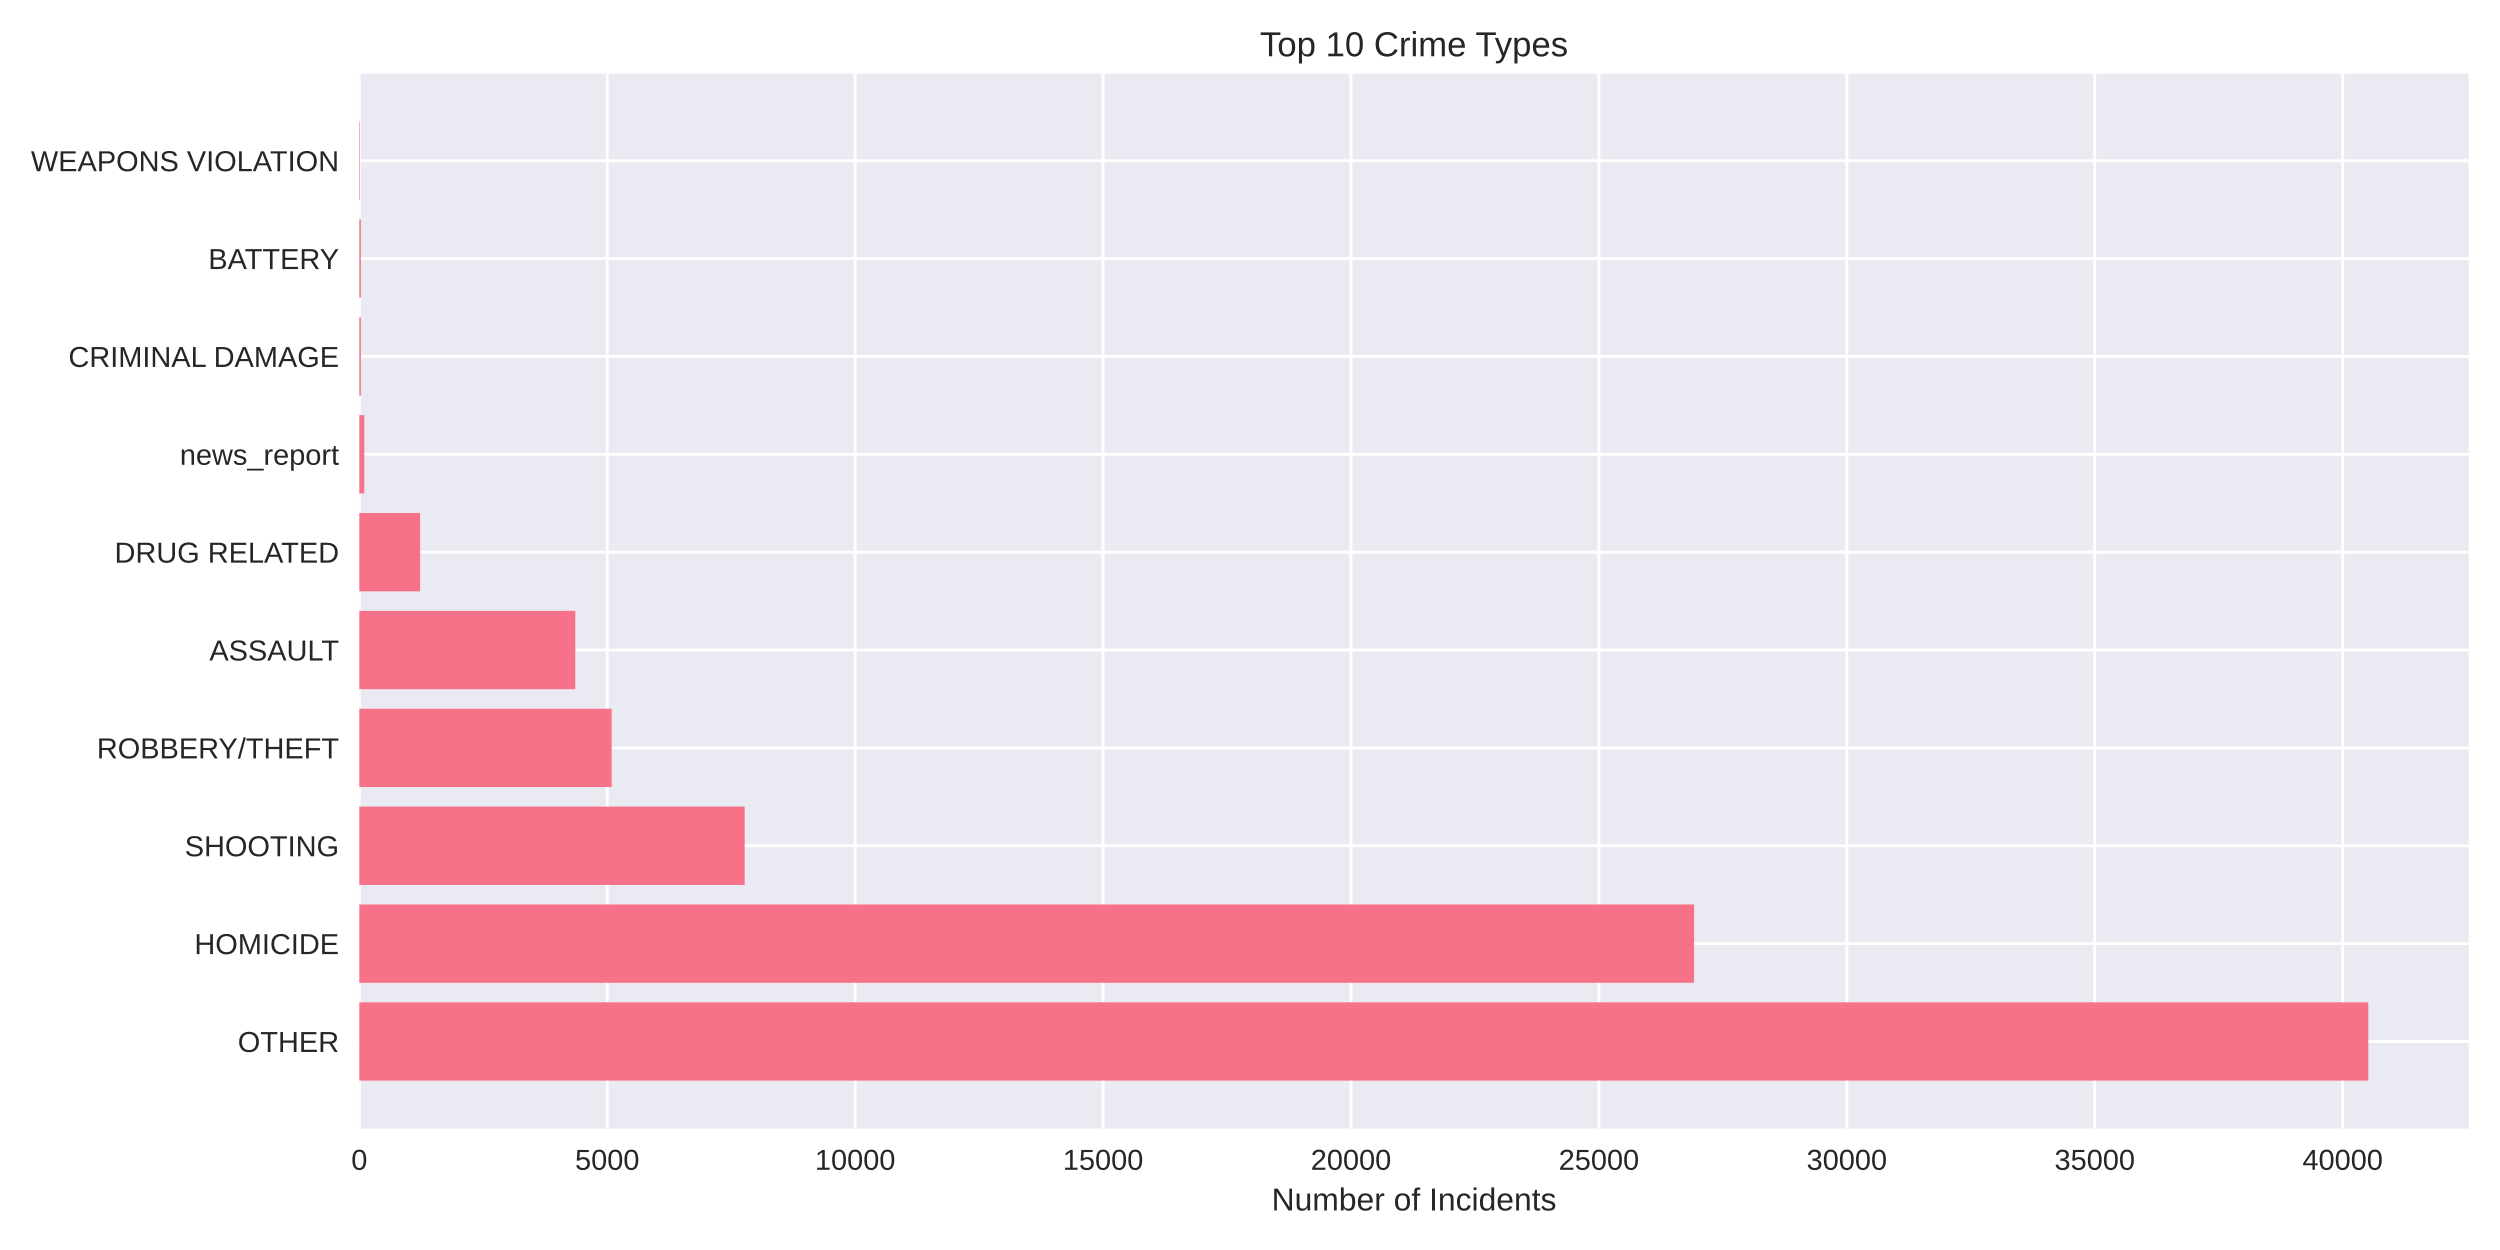
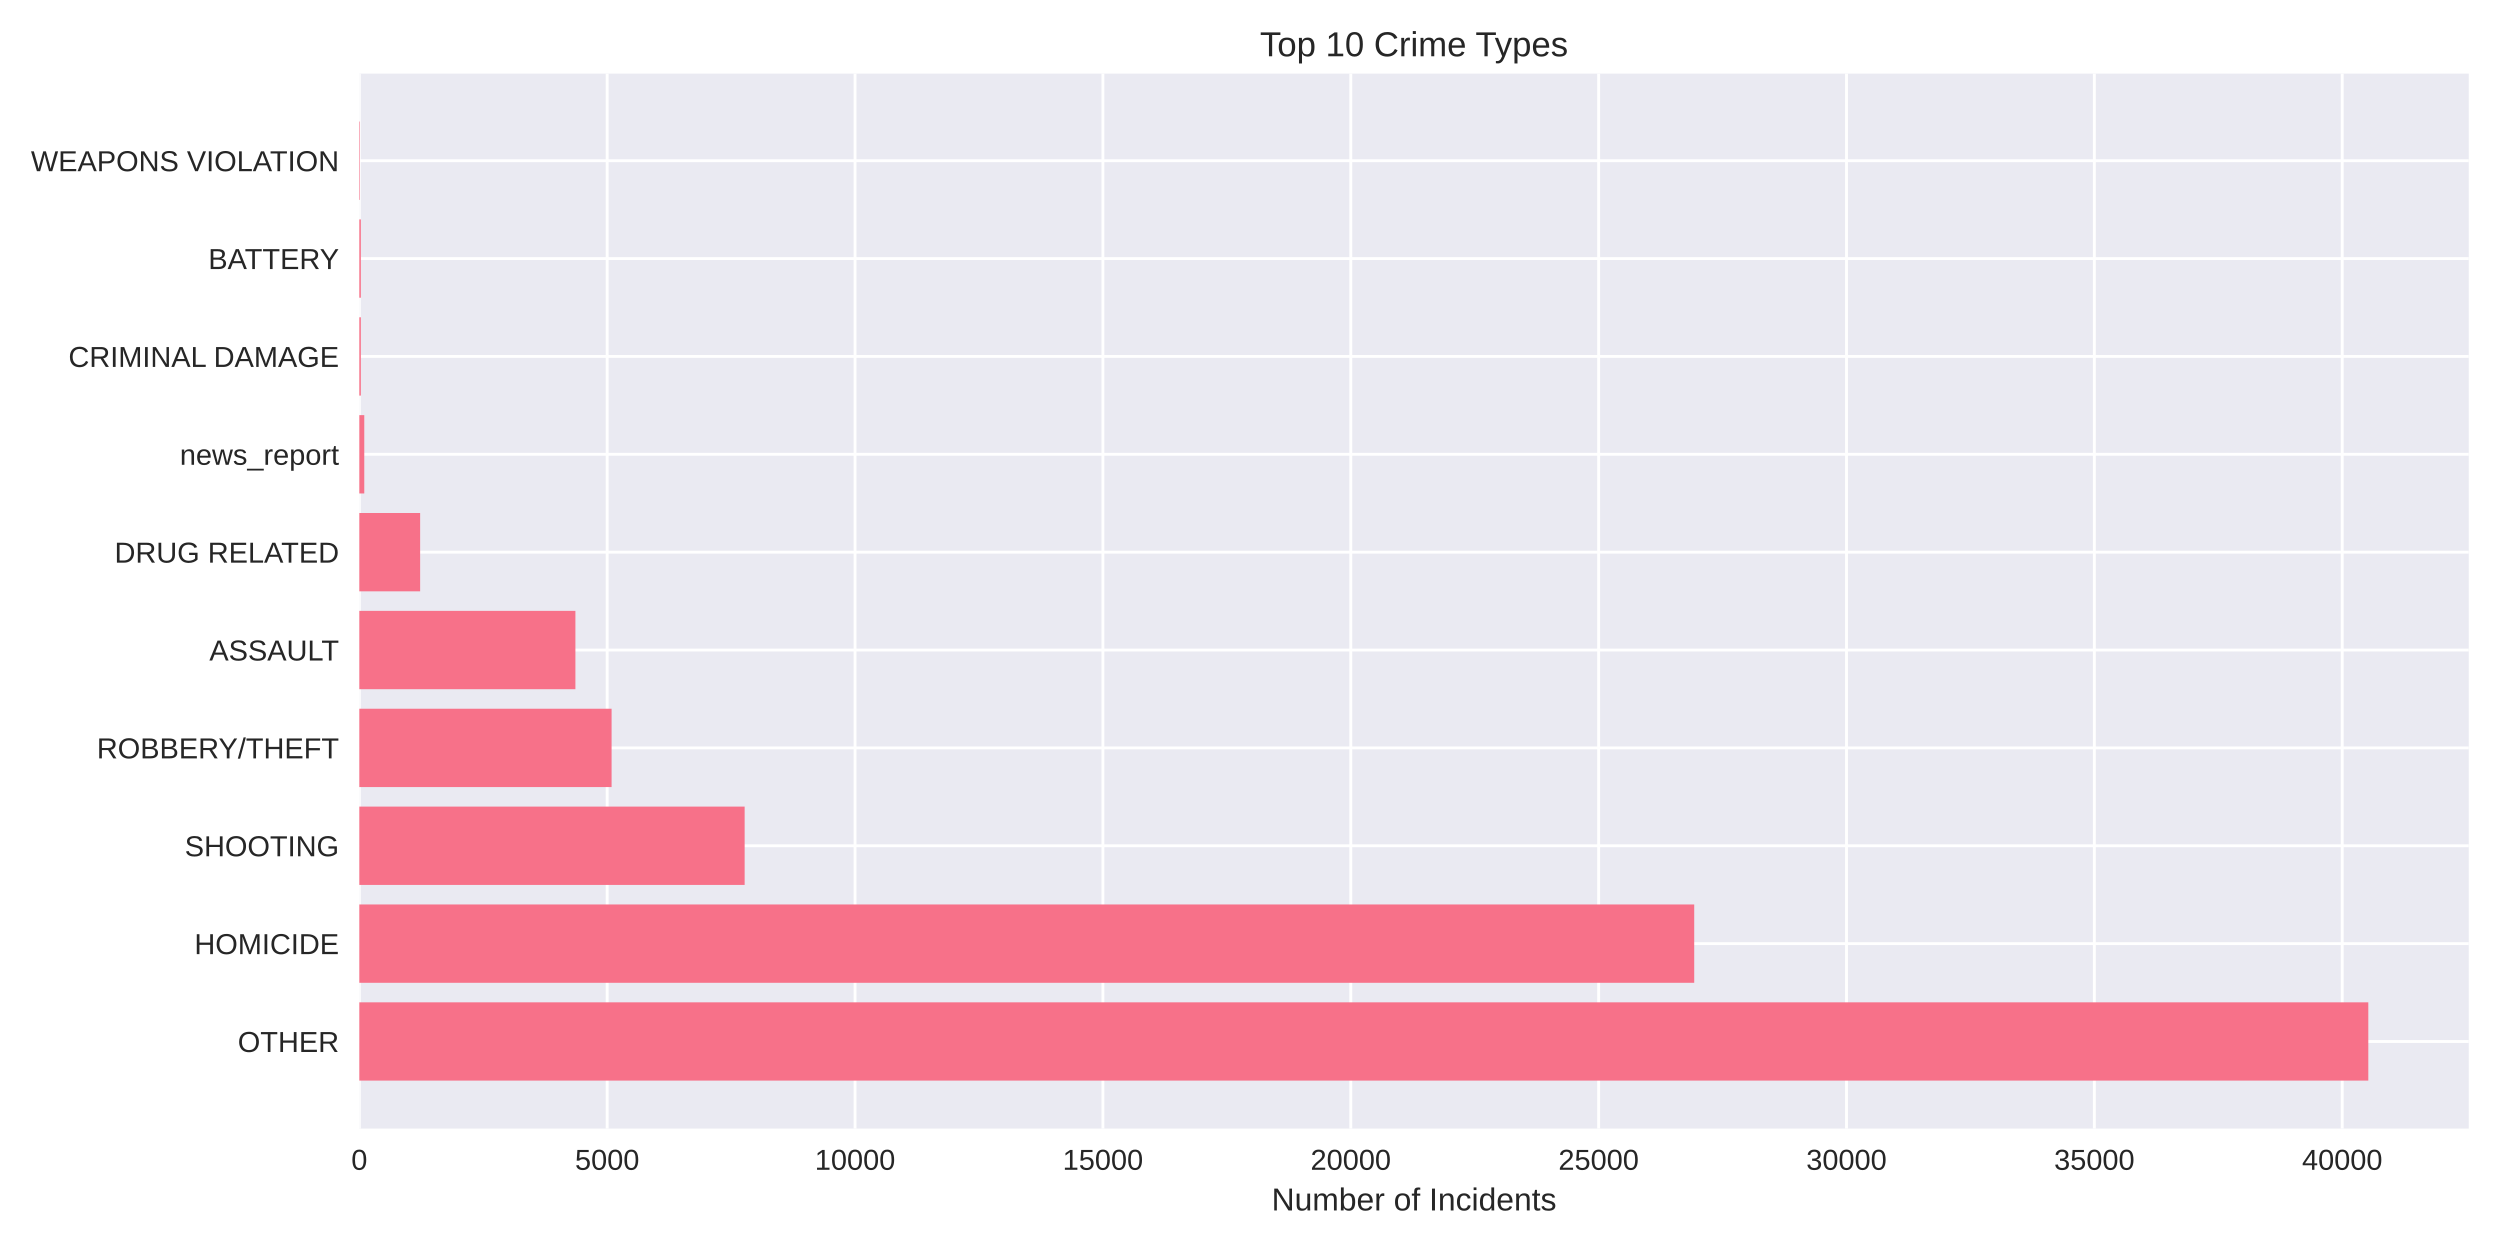
<svg xmlns="http://www.w3.org/2000/svg" width="864pt" height="432pt" viewBox="0 0 864 432" version="1.1">
  <defs>
    <style type="text/css">*{stroke-linejoin: round; stroke-linecap: butt}</style>
  </defs>
  <g id="figure_1">
    <g id="patch_1">
      <path d="M 0 432  L 864 432  L 864 0  L 0 0  z " style="fill: #ffffff" />
    </g>
    <g id="axes_1">
      <g id="patch_2">
        <path d="M 124.18 390.04  L 853.2 390.04  L 853.2 25.44  L 124.18 25.44  z " style="fill: #eaeaf2" />
      </g>
      <g id="matplotlib.axis_1">
        <g id="xtick_1">
          <g id="line2d_1">
-             <path d="M 124.18 390.04  L 124.18 25.44  " clip-path="url(#pe493a6dd1f)" style="fill: none; stroke: #ffffff; stroke-linecap: round" />
+             <path d="M 124.18 390.04  L 124.18 25.44  " clip-path="url(#pe37f58de70)" style="fill: none; stroke: #ffffff; stroke-linecap: round" />
          </g>
          <g id="line2d_2" />
          <g id="text_1">
            <text style="fill: #262626; font: 10px 'Arial', 'Liberation Sans', 'DejaVu Sans', 'Bitstream Vera Sans', sans-serif; text-anchor: middle" x="124.18" y="404.287" transform="rotate(-0 124.18 404.2869)">0</text>
          </g>
        </g>
        <g id="xtick_2">
          <g id="line2d_3">
-             <path d="M 209.861 390.04  L 209.861 25.44  " clip-path="url(#pe493a6dd1f)" style="fill: none; stroke: #ffffff; stroke-linecap: round" />
+             <path d="M 209.842 390.04  L 209.842 25.44  " clip-path="url(#pe37f58de70)" style="fill: none; stroke: #ffffff; stroke-linecap: round" />
          </g>
          <g id="line2d_4" />
          <g id="text_2">
-             <text style="fill: #262626; font: 10px 'Arial', 'Liberation Sans', 'DejaVu Sans', 'Bitstream Vera Sans', sans-serif; text-anchor: middle" x="209.861" y="404.287" transform="rotate(-0 209.8607 404.2869)">5000</text>
+             <text style="fill: #262626; font: 10px 'Arial', 'Liberation Sans', 'DejaVu Sans', 'Bitstream Vera Sans', sans-serif; text-anchor: middle" x="209.842" y="404.287" transform="rotate(-0 209.8416 404.2869)">5000</text>
          </g>
        </g>
        <g id="xtick_3">
          <g id="line2d_5">
-             <path d="M 295.541 390.04  L 295.541 25.44  " clip-path="url(#pe493a6dd1f)" style="fill: none; stroke: #ffffff; stroke-linecap: round" />
+             <path d="M 295.503 390.04  L 295.503 25.44  " clip-path="url(#pe37f58de70)" style="fill: none; stroke: #ffffff; stroke-linecap: round" />
          </g>
          <g id="line2d_6" />
          <g id="text_3">
-             <text style="fill: #262626; font: 10px 'Arial', 'Liberation Sans', 'DejaVu Sans', 'Bitstream Vera Sans', sans-serif; text-anchor: middle" x="295.541" y="404.287" transform="rotate(-0 295.5413 404.2869)">10000</text>
+             <text style="fill: #262626; font: 10px 'Arial', 'Liberation Sans', 'DejaVu Sans', 'Bitstream Vera Sans', sans-serif; text-anchor: middle" x="295.503" y="404.287" transform="rotate(-0 295.5033 404.2869)">10000</text>
          </g>
        </g>
        <g id="xtick_4">
          <g id="line2d_7">
-             <path d="M 381.222 390.04  L 381.222 25.44  " clip-path="url(#pe493a6dd1f)" style="fill: none; stroke: #ffffff; stroke-linecap: round" />
+             <path d="M 381.165 390.04  L 381.165 25.44  " clip-path="url(#pe37f58de70)" style="fill: none; stroke: #ffffff; stroke-linecap: round" />
          </g>
          <g id="line2d_8" />
          <g id="text_4">
-             <text style="fill: #262626; font: 10px 'Arial', 'Liberation Sans', 'DejaVu Sans', 'Bitstream Vera Sans', sans-serif; text-anchor: middle" x="381.222" y="404.287" transform="rotate(-0 381.222 404.2869)">15000</text>
+             <text style="fill: #262626; font: 10px 'Arial', 'Liberation Sans', 'DejaVu Sans', 'Bitstream Vera Sans', sans-serif; text-anchor: middle" x="381.165" y="404.287" transform="rotate(-0 381.1649 404.2869)">15000</text>
          </g>
        </g>
        <g id="xtick_5">
          <g id="line2d_9">
-             <path d="M 466.903 390.04  L 466.903 25.44  " clip-path="url(#pe493a6dd1f)" style="fill: none; stroke: #ffffff; stroke-linecap: round" />
+             <path d="M 466.827 390.04  L 466.827 25.44  " clip-path="url(#pe37f58de70)" style="fill: none; stroke: #ffffff; stroke-linecap: round" />
          </g>
          <g id="line2d_10" />
          <g id="text_5">
-             <text style="fill: #262626; font: 10px 'Arial', 'Liberation Sans', 'DejaVu Sans', 'Bitstream Vera Sans', sans-serif; text-anchor: middle" x="466.903" y="404.287" transform="rotate(-0 466.9027 404.2869)">20000</text>
+             <text style="fill: #262626; font: 10px 'Arial', 'Liberation Sans', 'DejaVu Sans', 'Bitstream Vera Sans', sans-serif; text-anchor: middle" x="466.827" y="404.287" transform="rotate(-0 466.8266 404.2869)">20000</text>
          </g>
        </g>
        <g id="xtick_6">
          <g id="line2d_11">
-             <path d="M 552.583 390.04  L 552.583 25.44  " clip-path="url(#pe493a6dd1f)" style="fill: none; stroke: #ffffff; stroke-linecap: round" />
+             <path d="M 552.488 390.04  L 552.488 25.44  " clip-path="url(#pe37f58de70)" style="fill: none; stroke: #ffffff; stroke-linecap: round" />
          </g>
          <g id="line2d_12" />
          <g id="text_6">
-             <text style="fill: #262626; font: 10px 'Arial', 'Liberation Sans', 'DejaVu Sans', 'Bitstream Vera Sans', sans-serif; text-anchor: middle" x="552.583" y="404.287" transform="rotate(-0 552.5834 404.2869)">25000</text>
+             <text style="fill: #262626; font: 10px 'Arial', 'Liberation Sans', 'DejaVu Sans', 'Bitstream Vera Sans', sans-serif; text-anchor: middle" x="552.488" y="404.287" transform="rotate(-0 552.4882 404.2869)">25000</text>
          </g>
        </g>
        <g id="xtick_7">
          <g id="line2d_13">
-             <path d="M 638.264 390.04  L 638.264 25.44  " clip-path="url(#pe493a6dd1f)" style="fill: none; stroke: #ffffff; stroke-linecap: round" />
+             <path d="M 638.15 390.04  L 638.15 25.44  " clip-path="url(#pe37f58de70)" style="fill: none; stroke: #ffffff; stroke-linecap: round" />
          </g>
          <g id="line2d_14" />
          <g id="text_7">
-             <text style="fill: #262626; font: 10px 'Arial', 'Liberation Sans', 'DejaVu Sans', 'Bitstream Vera Sans', sans-serif; text-anchor: middle" x="638.264" y="404.287" transform="rotate(-0 638.264 404.2869)">30000</text>
+             <text style="fill: #262626; font: 10px 'Arial', 'Liberation Sans', 'DejaVu Sans', 'Bitstream Vera Sans', sans-serif; text-anchor: middle" x="638.15" y="404.287" transform="rotate(-0 638.1499 404.2869)">30000</text>
          </g>
        </g>
        <g id="xtick_8">
          <g id="line2d_15">
-             <path d="M 723.945 390.04  L 723.945 25.44  " clip-path="url(#pe493a6dd1f)" style="fill: none; stroke: #ffffff; stroke-linecap: round" />
+             <path d="M 723.812 390.04  L 723.812 25.44  " clip-path="url(#pe37f58de70)" style="fill: none; stroke: #ffffff; stroke-linecap: round" />
          </g>
          <g id="line2d_16" />
          <g id="text_8">
-             <text style="fill: #262626; font: 10px 'Arial', 'Liberation Sans', 'DejaVu Sans', 'Bitstream Vera Sans', sans-serif; text-anchor: middle" x="723.945" y="404.287" transform="rotate(-0 723.9447 404.2869)">35000</text>
+             <text style="fill: #262626; font: 10px 'Arial', 'Liberation Sans', 'DejaVu Sans', 'Bitstream Vera Sans', sans-serif; text-anchor: middle" x="723.812" y="404.287" transform="rotate(-0 723.8115 404.2869)">35000</text>
          </g>
        </g>
        <g id="xtick_9">
          <g id="line2d_17">
-             <path d="M 809.625 390.04  L 809.625 25.44  " clip-path="url(#pe493a6dd1f)" style="fill: none; stroke: #ffffff; stroke-linecap: round" />
+             <path d="M 809.473 390.04  L 809.473 25.44  " clip-path="url(#pe37f58de70)" style="fill: none; stroke: #ffffff; stroke-linecap: round" />
          </g>
          <g id="line2d_18" />
          <g id="text_9">
-             <text style="fill: #262626; font: 10px 'Arial', 'Liberation Sans', 'DejaVu Sans', 'Bitstream Vera Sans', sans-serif; text-anchor: middle" x="809.625" y="404.287" transform="rotate(-0 809.6254 404.2869)">40000</text>
+             <text style="fill: #262626; font: 10px 'Arial', 'Liberation Sans', 'DejaVu Sans', 'Bitstream Vera Sans', sans-serif; text-anchor: middle" x="809.473" y="404.287" transform="rotate(-0 809.4732 404.2869)">40000</text>
          </g>
        </g>
        <g id="text_10">
          <text style="fill: #262626; font: 11px 'Arial', 'Liberation Sans', 'DejaVu Sans', 'Bitstream Vera Sans', sans-serif; text-anchor: middle" x="488.69" y="418.333" transform="rotate(-0 488.69 418.3334)">Number of Incidents</text>
        </g>
      </g>
      <g id="matplotlib.axis_2">
        <g id="ytick_1">
          <g id="line2d_19">
-             <path d="M 124.18 359.939  L 853.2 359.939  " clip-path="url(#pe493a6dd1f)" style="fill: none; stroke: #ffffff; stroke-linecap: round" />
+             <path d="M 124.18 359.939  L 853.2 359.939  " clip-path="url(#pe37f58de70)" style="fill: none; stroke: #ffffff; stroke-linecap: round" />
          </g>
          <g id="line2d_20" />
          <g id="text_11">
            <text style="fill: #262626; font: 10px 'Arial', 'Liberation Sans', 'DejaVu Sans', 'Bitstream Vera Sans', sans-serif; text-anchor: end" x="117.18" y="363.562" transform="rotate(-0 117.18 363.562)">OTHER</text>
          </g>
        </g>
        <g id="ytick_2">
          <g id="line2d_21">
-             <path d="M 124.18 326.117  L 853.2 326.117  " clip-path="url(#pe493a6dd1f)" style="fill: none; stroke: #ffffff; stroke-linecap: round" />
+             <path d="M 124.18 326.117  L 853.2 326.117  " clip-path="url(#pe37f58de70)" style="fill: none; stroke: #ffffff; stroke-linecap: round" />
          </g>
          <g id="line2d_22" />
          <g id="text_12">
            <text style="fill: #262626; font: 10px 'Arial', 'Liberation Sans', 'DejaVu Sans', 'Bitstream Vera Sans', sans-serif; text-anchor: end" x="117.18" y="329.74" transform="rotate(-0 117.18 329.7401)">HOMICIDE</text>
          </g>
        </g>
        <g id="ytick_3">
          <g id="line2d_23">
-             <path d="M 124.18 292.295  L 853.2 292.295  " clip-path="url(#pe493a6dd1f)" style="fill: none; stroke: #ffffff; stroke-linecap: round" />
+             <path d="M 124.18 292.295  L 853.2 292.295  " clip-path="url(#pe37f58de70)" style="fill: none; stroke: #ffffff; stroke-linecap: round" />
          </g>
          <g id="line2d_24" />
          <g id="text_13">
            <text style="fill: #262626; font: 10px 'Arial', 'Liberation Sans', 'DejaVu Sans', 'Bitstream Vera Sans', sans-serif; text-anchor: end" x="117.18" y="295.918" transform="rotate(-0 117.18 295.9182)">SHOOTING</text>
          </g>
        </g>
        <g id="ytick_4">
          <g id="line2d_25">
-             <path d="M 124.18 258.473  L 853.2 258.473  " clip-path="url(#pe493a6dd1f)" style="fill: none; stroke: #ffffff; stroke-linecap: round" />
+             <path d="M 124.18 258.473  L 853.2 258.473  " clip-path="url(#pe37f58de70)" style="fill: none; stroke: #ffffff; stroke-linecap: round" />
          </g>
          <g id="line2d_26" />
          <g id="text_14">
            <text style="fill: #262626; font: 10px 'Arial', 'Liberation Sans', 'DejaVu Sans', 'Bitstream Vera Sans', sans-serif; text-anchor: end" x="117.18" y="262.096" transform="rotate(-0 117.18 262.0963)">ROBBERY/THEFT</text>
          </g>
        </g>
        <g id="ytick_5">
          <g id="line2d_27">
-             <path d="M 124.18 224.651  L 853.2 224.651  " clip-path="url(#pe493a6dd1f)" style="fill: none; stroke: #ffffff; stroke-linecap: round" />
+             <path d="M 124.18 224.651  L 853.2 224.651  " clip-path="url(#pe37f58de70)" style="fill: none; stroke: #ffffff; stroke-linecap: round" />
          </g>
          <g id="line2d_28" />
          <g id="text_15">
            <text style="fill: #262626; font: 10px 'Arial', 'Liberation Sans', 'DejaVu Sans', 'Bitstream Vera Sans', sans-serif; text-anchor: end" x="117.18" y="228.274" transform="rotate(-0 117.18 228.2744)">ASSAULT</text>
          </g>
        </g>
        <g id="ytick_6">
          <g id="line2d_29">
-             <path d="M 124.18 190.829  L 853.2 190.829  " clip-path="url(#pe493a6dd1f)" style="fill: none; stroke: #ffffff; stroke-linecap: round" />
+             <path d="M 124.18 190.829  L 853.2 190.829  " clip-path="url(#pe37f58de70)" style="fill: none; stroke: #ffffff; stroke-linecap: round" />
          </g>
          <g id="line2d_30" />
          <g id="text_16">
            <text style="fill: #262626; font: 10px 'Arial', 'Liberation Sans', 'DejaVu Sans', 'Bitstream Vera Sans', sans-serif; text-anchor: end" x="117.18" y="194.452" transform="rotate(-0 117.18 194.4525)">DRUG RELATED</text>
          </g>
        </g>
        <g id="ytick_7">
          <g id="line2d_31">
-             <path d="M 124.18 157.007  L 853.2 157.007  " clip-path="url(#pe493a6dd1f)" style="fill: none; stroke: #ffffff; stroke-linecap: round" />
+             <path d="M 124.18 157.007  L 853.2 157.007  " clip-path="url(#pe37f58de70)" style="fill: none; stroke: #ffffff; stroke-linecap: round" />
          </g>
          <g id="line2d_32" />
          <g id="text_17">
            <text style="fill: #262626; font: 10px 'Arial', 'Liberation Sans', 'DejaVu Sans', 'Bitstream Vera Sans', sans-serif; text-anchor: end" x="117.18" y="160.631" transform="rotate(-0 117.18 160.6306)">news_report</text>
          </g>
        </g>
        <g id="ytick_8">
          <g id="line2d_33">
-             <path d="M 124.18 123.185  L 853.2 123.185  " clip-path="url(#pe493a6dd1f)" style="fill: none; stroke: #ffffff; stroke-linecap: round" />
+             <path d="M 124.18 123.185  L 853.2 123.185  " clip-path="url(#pe37f58de70)" style="fill: none; stroke: #ffffff; stroke-linecap: round" />
          </g>
          <g id="line2d_34" />
          <g id="text_18">
            <text style="fill: #262626; font: 10px 'Arial', 'Liberation Sans', 'DejaVu Sans', 'Bitstream Vera Sans', sans-serif; text-anchor: end" x="117.18" y="126.809" transform="rotate(-0 117.18 126.8087)">CRIMINAL DAMAGE</text>
          </g>
        </g>
        <g id="ytick_9">
          <g id="line2d_35">
-             <path d="M 124.18 89.363  L 853.2 89.363  " clip-path="url(#pe493a6dd1f)" style="fill: none; stroke: #ffffff; stroke-linecap: round" />
+             <path d="M 124.18 89.363  L 853.2 89.363  " clip-path="url(#pe37f58de70)" style="fill: none; stroke: #ffffff; stroke-linecap: round" />
          </g>
          <g id="line2d_36" />
          <g id="text_19">
            <text style="fill: #262626; font: 10px 'Arial', 'Liberation Sans', 'DejaVu Sans', 'Bitstream Vera Sans', sans-serif; text-anchor: end" x="117.18" y="92.987" transform="rotate(-0 117.18 92.98681)">BATTERY</text>
          </g>
        </g>
        <g id="ytick_10">
          <g id="line2d_37">
-             <path d="M 124.18 55.541  L 853.2 55.541  " clip-path="url(#pe493a6dd1f)" style="fill: none; stroke: #ffffff; stroke-linecap: round" />
+             <path d="M 124.18 55.541  L 853.2 55.541  " clip-path="url(#pe37f58de70)" style="fill: none; stroke: #ffffff; stroke-linecap: round" />
          </g>
          <g id="line2d_38" />
          <g id="text_20">
            <text style="fill: #262626; font: 10px 'Arial', 'Liberation Sans', 'DejaVu Sans', 'Bitstream Vera Sans', sans-serif; text-anchor: end" x="117.18" y="59.165" transform="rotate(-0 117.18 59.16492)">WEAPONS VIOLATION</text>
          </g>
        </g>
      </g>
      <g id="patch_3">
-         <path d="M 124.18 373.467  L 818.485 373.467  L 818.485 346.41  L 124.18 346.41  z " clip-path="url(#pe493a6dd1f)" style="fill: #f77189" />
+         <path d="M 124.18 373.467  L 818.485 373.467  L 818.485 346.41  L 124.18 346.41  z " clip-path="url(#pe37f58de70)" style="fill: #f77189" />
      </g>
      <g id="patch_4">
-         <path d="M 124.18 339.645  L 585.485 339.645  L 585.485 312.588  L 124.18 312.588  z " clip-path="url(#pe493a6dd1f)" style="fill: #f77189" />
+         <path d="M 124.18 339.645  L 585.519 339.645  L 585.519 312.588  L 124.18 312.588  z " clip-path="url(#pe37f58de70)" style="fill: #f77189" />
      </g>
      <g id="patch_5">
-         <path d="M 124.18 305.823  L 257.362 305.823  L 257.362 278.766  L 124.18 278.766  z " clip-path="url(#pe493a6dd1f)" style="fill: #f77189" />
+         <path d="M 124.18 305.823  L 257.35 305.823  L 257.35 278.766  L 124.18 278.766  z " clip-path="url(#pe37f58de70)" style="fill: #f77189" />
      </g>
      <g id="patch_6">
-         <path d="M 124.18 272.002  L 211.386 272.002  L 211.386 244.944  L 124.18 244.944  z " clip-path="url(#pe493a6dd1f)" style="fill: #f77189" />
+         <path d="M 124.18 272.002  L 211.366 272.002  L 211.366 244.944  L 124.18 244.944  z " clip-path="url(#pe37f58de70)" style="fill: #f77189" />
      </g>
      <g id="patch_7">
-         <path d="M 124.18 238.18  L 198.825 238.18  L 198.825 211.122  L 124.18 211.122  z " clip-path="url(#pe493a6dd1f)" style="fill: #f77189" />
+         <path d="M 124.18 238.18  L 198.86 238.18  L 198.86 211.122  L 124.18 211.122  z " clip-path="url(#pe37f58de70)" style="fill: #f77189" />
      </g>
      <g id="patch_8">
-         <path d="M 124.18 204.358  L 145.189 204.358  L 145.189 177.3  L 124.18 177.3  z " clip-path="url(#pe493a6dd1f)" style="fill: #f77189" />
+         <path d="M 124.18 204.358  L 145.201 204.358  L 145.201 177.3  L 124.18 177.3  z " clip-path="url(#pe37f58de70)" style="fill: #f77189" />
      </g>
      <g id="patch_9">
-         <path d="M 124.18 170.536  L 125.894 170.536  L 125.894 143.478  L 124.18 143.478  z " clip-path="url(#pe493a6dd1f)" style="fill: #f77189" />
+         <path d="M 124.18 170.536  L 125.893 170.536  L 125.893 143.478  L 124.18 143.478  z " clip-path="url(#pe37f58de70)" style="fill: #f77189" />
      </g>
      <g id="patch_10">
-         <path d="M 124.18 136.714  L 124.711 136.714  L 124.711 109.657  L 124.18 109.657  z " clip-path="url(#pe493a6dd1f)" style="fill: #f77189" />
+         <path d="M 124.18 136.714  L 124.711 136.714  L 124.711 109.657  L 124.18 109.657  z " clip-path="url(#pe37f58de70)" style="fill: #f77189" />
      </g>
      <g id="patch_11">
-         <path d="M 124.18 102.892  L 124.711 102.892  L 124.711 75.835  L 124.18 75.835  z " clip-path="url(#pe493a6dd1f)" style="fill: #f77189" />
+         <path d="M 124.18 102.892  L 124.711 102.892  L 124.711 75.835  L 124.18 75.835  z " clip-path="url(#pe37f58de70)" style="fill: #f77189" />
      </g>
      <g id="patch_12">
-         <path d="M 124.18 69.07  L 124.368 69.07  L 124.368 42.013  L 124.18 42.013  z " clip-path="url(#pe493a6dd1f)" style="fill: #f77189" />
+         <path d="M 124.18 69.07  L 124.368 69.07  L 124.368 42.013  L 124.18 42.013  z " clip-path="url(#pe37f58de70)" style="fill: #f77189" />
      </g>
      <g id="patch_13">
        <path d="M 124.18 390.04  L 124.18 25.44  " style="fill: none" />
      </g>
      <g id="patch_14">
        <path d="M 853.2 390.04  L 853.2 25.44  " style="fill: none" />
      </g>
      <g id="patch_15">
        <path d="M 124.18 390.04  L 853.2 390.04  " style="fill: none" />
      </g>
      <g id="patch_16">
        <path d="M 124.18 25.44  L 853.2 25.44  " style="fill: none" />
      </g>
      <g id="text_21">
        <text style="fill: #262626; font: 12px 'Arial', 'Liberation Sans', 'DejaVu Sans', 'Bitstream Vera Sans', sans-serif; text-anchor: middle" x="488.69" y="19.44" transform="rotate(-0 488.69 19.44)">Top 10 Crime Types</text>
      </g>
    </g>
  </g>
  <defs>
-     <clipPath id="pe493a6dd1f">
+     <clipPath id="pe37f58de70">
      <rect x="124.18" y="25.44" width="729.02" height="364.6" />
    </clipPath>
  </defs>
</svg>
